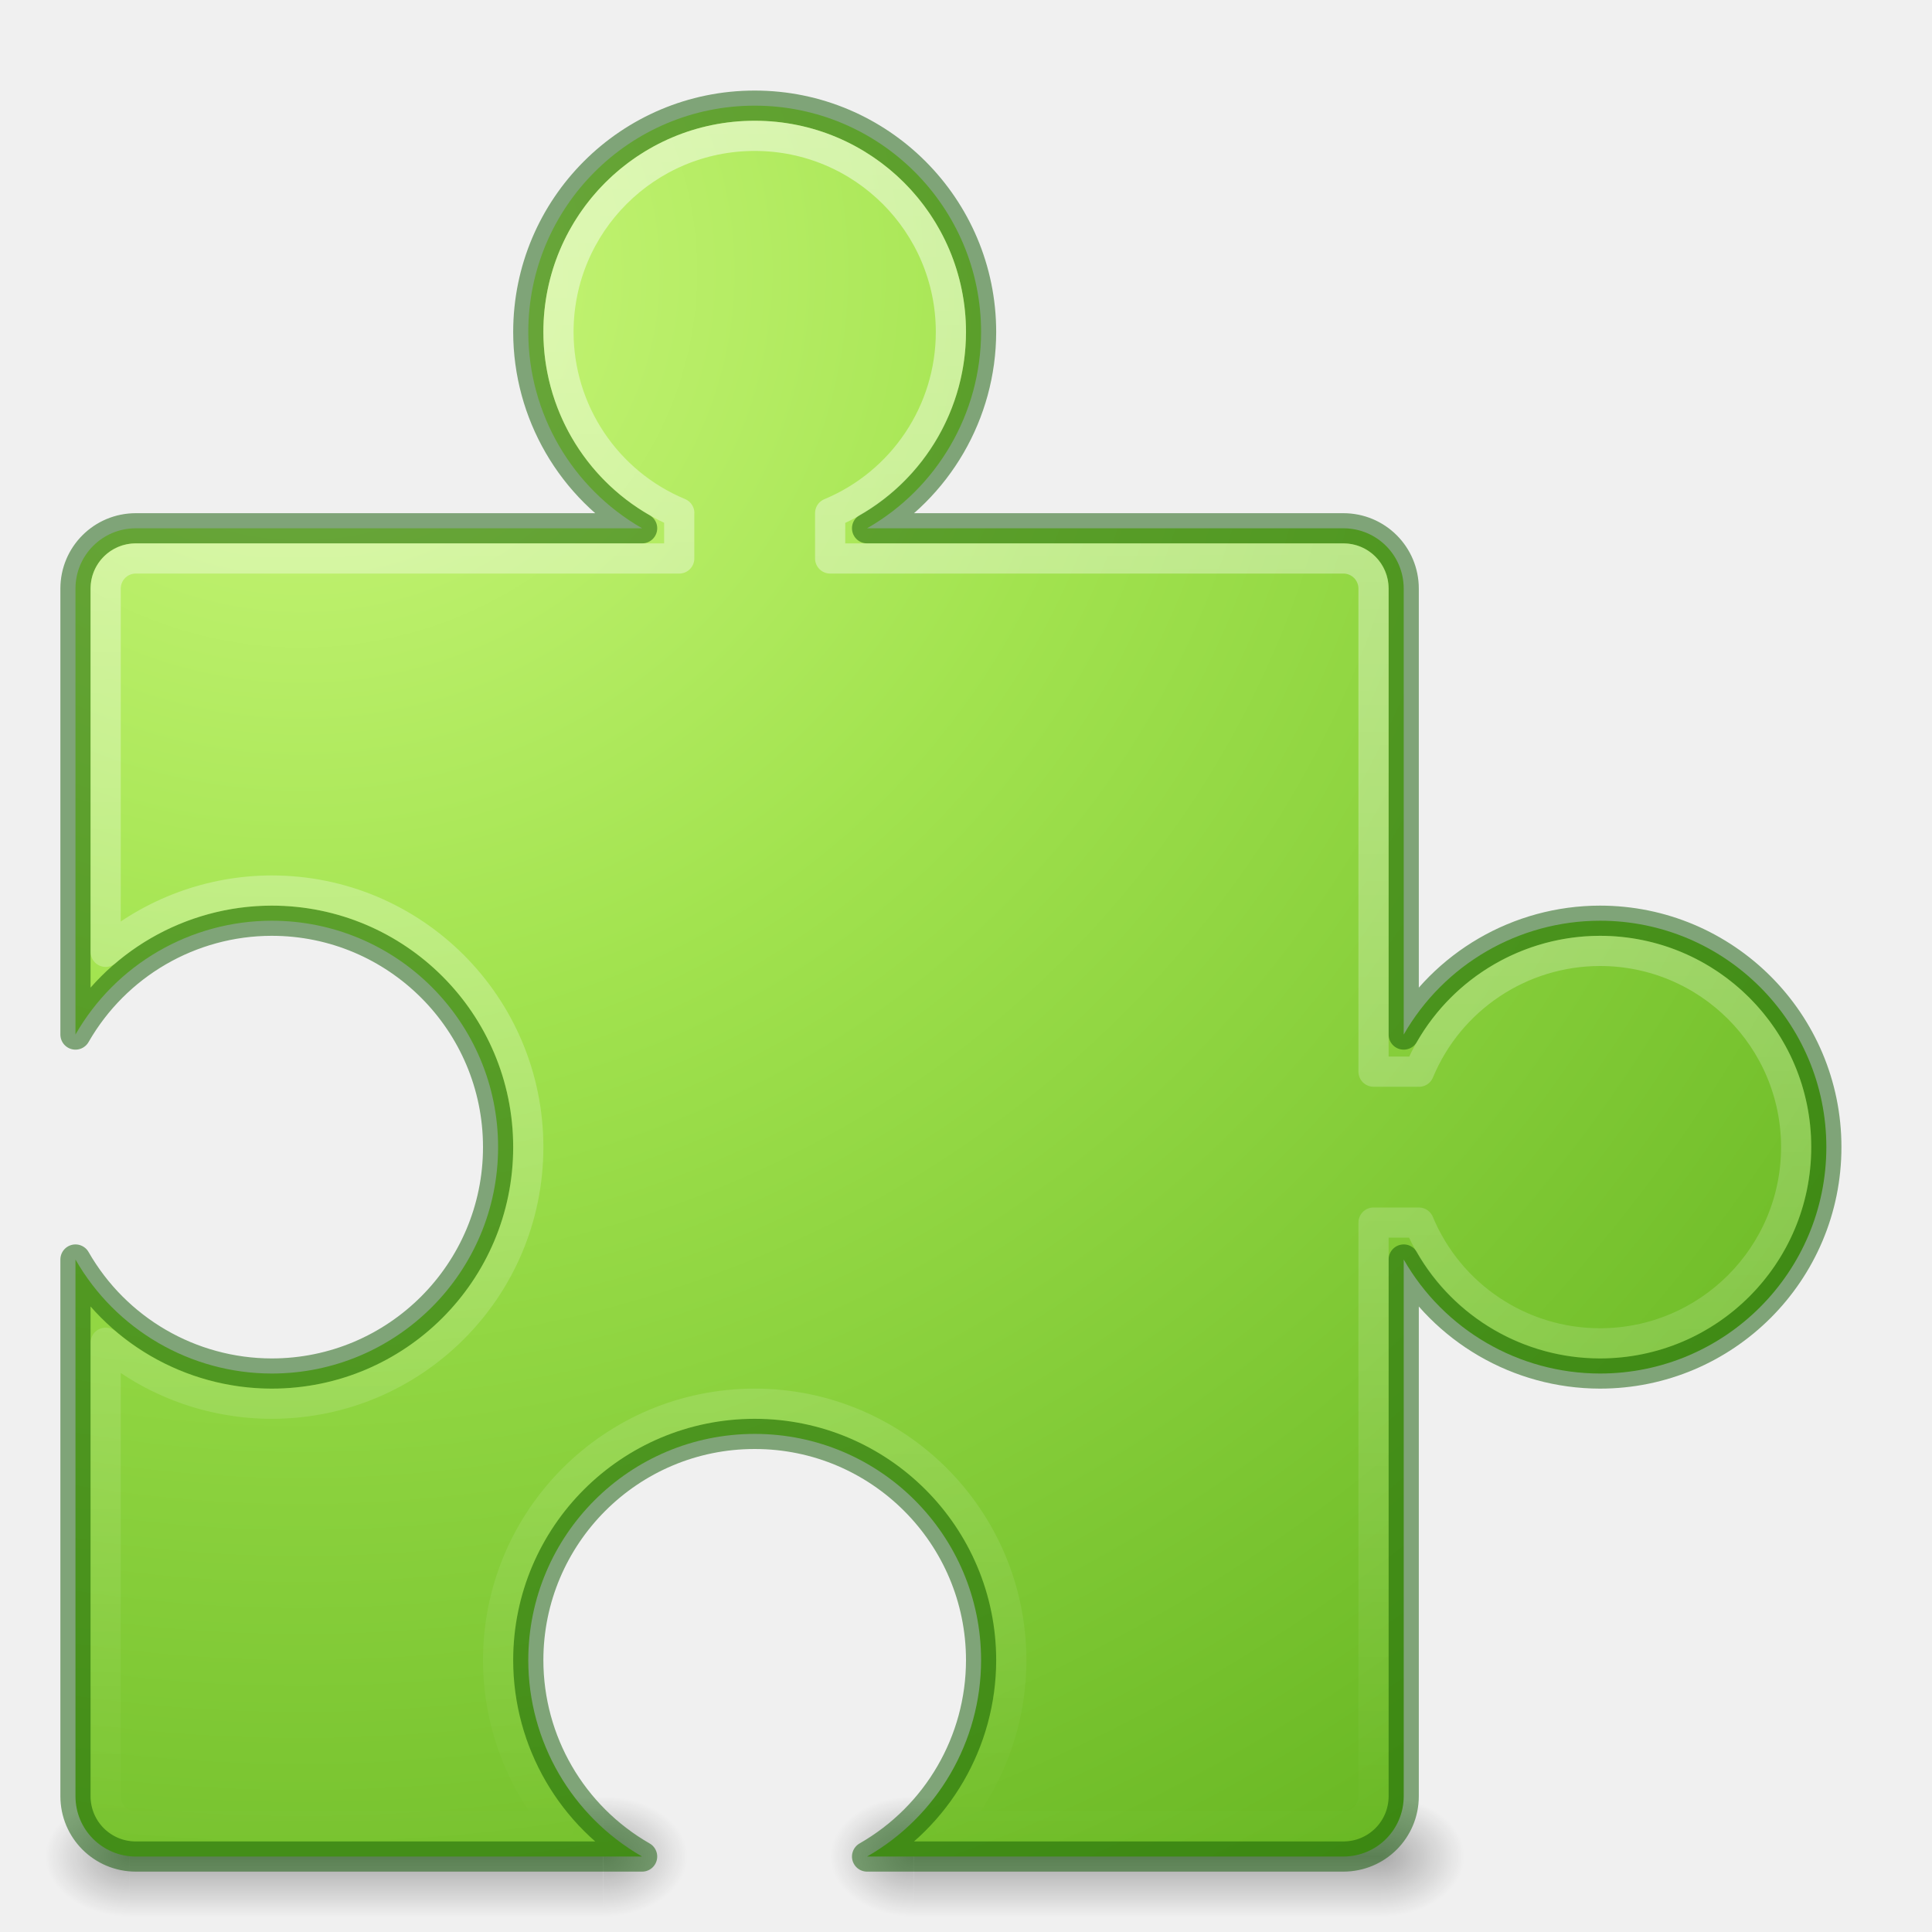
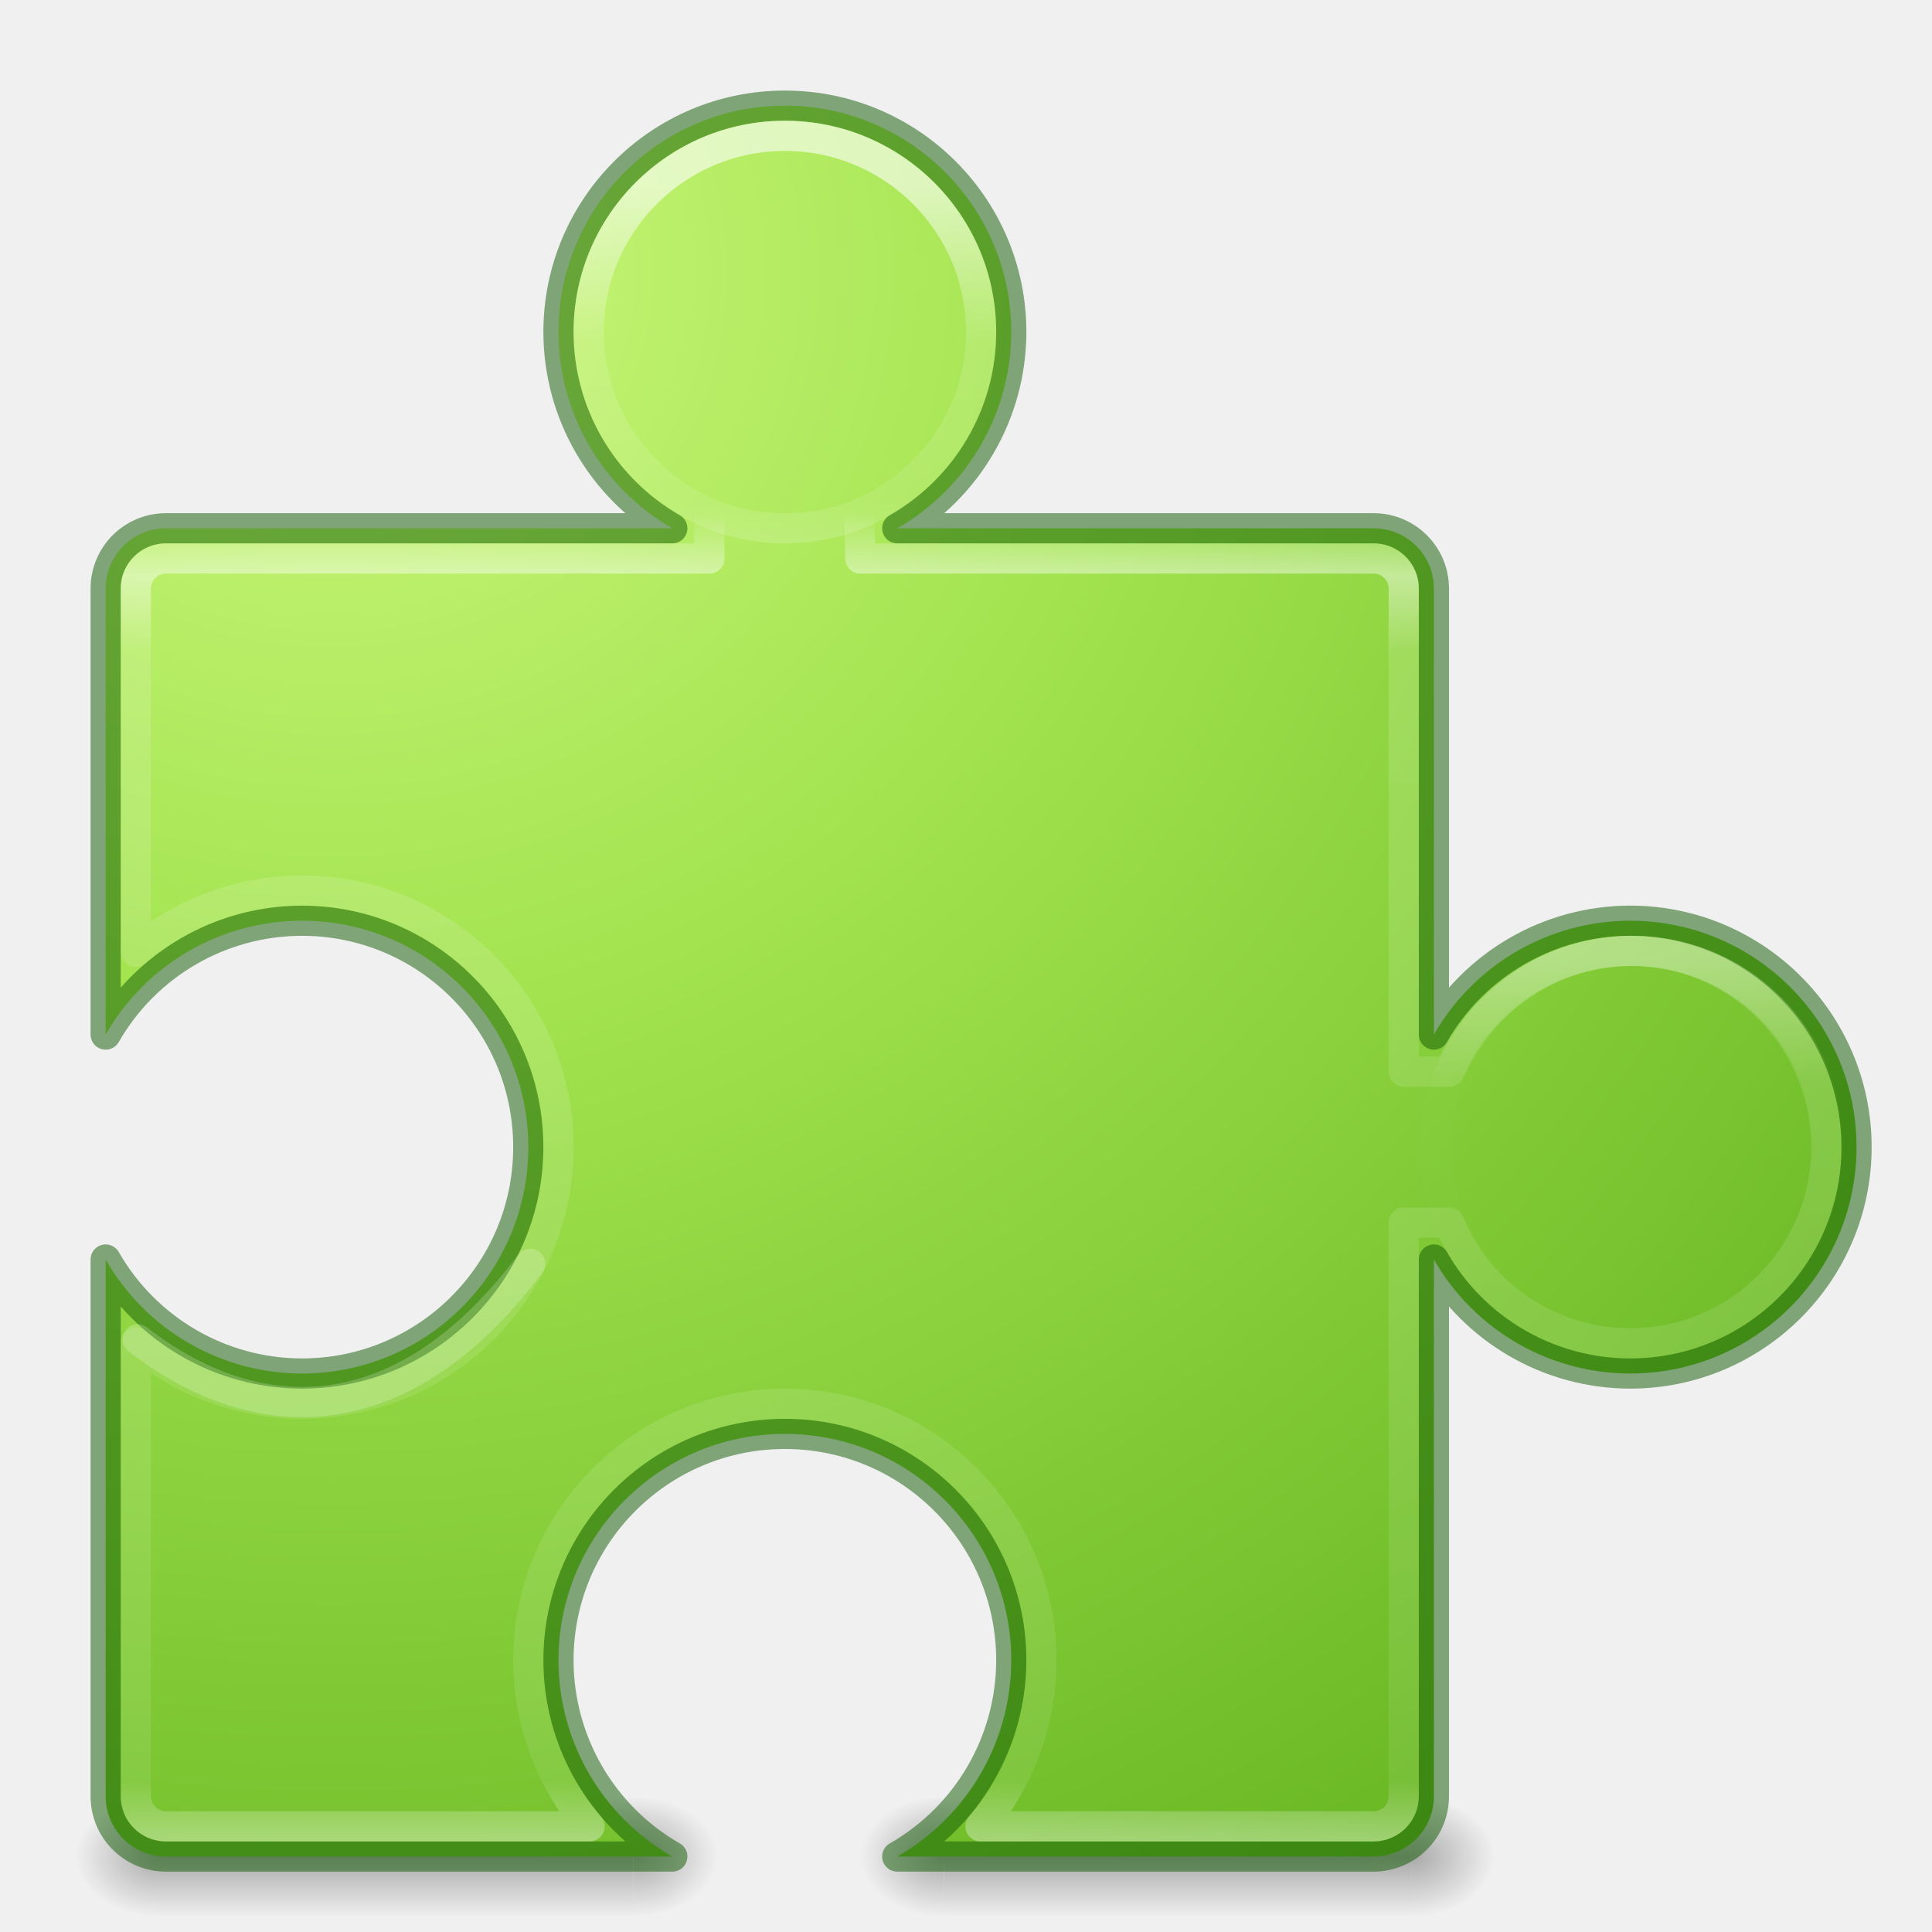
<svg xmlns="http://www.w3.org/2000/svg" xmlns:xlink="http://www.w3.org/1999/xlink" version="1.0" width="64" height="64" id="svg3783">
  <defs id="defs3785">
+     <linearGradient id="linearGradient4345">
+       <stop id="stop4347" style="stop-color:#ffffff;stop-opacity:1" offset="0" />
+       <stop id="stop4349" style="stop-color:#ffffff;stop-opacity:0.046" offset="0.287" />
+       <stop id="stop4353" style="stop-color:#ffffff;stop-opacity:0" offset="1" />
+     </linearGradient>
+     <linearGradient id="linearGradient4327">
+       <stop offset="0" style="stop-color:#ffffff;stop-opacity:0" id="stop4329" />
+       <stop id="stop4335" style="stop-color:#ffffff;stop-opacity:0" offset="0.022" />
+       <stop id="stop4333" style="stop-color:#ffffff;stop-opacity:0.929;" offset="0.067" />
+       <stop offset="0.121" style="stop-color:#ffffff;stop-opacity:0.294" id="stop4339" />
+       <stop offset="0.935" style="stop-color:#ffffff;stop-opacity:0.17" id="stop4337" />
+       <stop offset="1" style="stop-color:#ffffff;stop-opacity:1" id="stop4331" />
+     </linearGradient>
    <linearGradient id="linearGradient3702">
      <stop id="stop3704" style="stop-color:#000000;stop-opacity:0" offset="0" />
      <stop id="stop3710" style="stop-color:#000000;stop-opacity:1" offset="0.5" />
      <stop id="stop3706" style="stop-color:#000000;stop-opacity:0" offset="1" />
    </linearGradient>
    <linearGradient id="linearGradient3688">
      <stop id="stop3690" style="stop-color:#000000;stop-opacity:1" offset="0" />
      <stop id="stop3692" style="stop-color:#000000;stop-opacity:0" offset="1" />
-     </linearGradient>
-     <linearGradient id="linearGradient4222">
-       <stop id="stop4224" style="stop-color:#ffffff;stop-opacity:1" offset="0" />
-       <stop id="stop4226" style="stop-color:#ffffff;stop-opacity:0" offset="1" />
    </linearGradient>
    <radialGradient xlink:href="#linearGradient3688" id="radialGradient2470" gradientUnits="userSpaceOnUse" gradientTransform="matrix(2.003784,0,0,1.4,27.98813,-17.4)" cx="4.993" cy="43.5" fx="4.993" fy="43.5" r="2.5" />
    <radialGradient xlink:href="#linearGradient3688" id="radialGradient2472" gradientUnits="userSpaceOnUse" gradientTransform="matrix(2.003784,0,0,1.4,-20.01187,-104.4)" cx="4.993" cy="43.5" fx="4.993" fy="43.5" r="2.5" />
    <linearGradient xlink:href="#linearGradient3702" id="linearGradient2474" gradientUnits="userSpaceOnUse" x1="25.058" y1="47.028" x2="25.058" y2="39.999" />
    <radialGradient xlink:href="#linearGradient3688" id="radialGradient2476" gradientUnits="userSpaceOnUse" gradientTransform="matrix(2.003784,0,0,1.4,27.98813,-17.4)" cx="4.993" cy="43.5" fx="4.993" fy="43.5" r="2.5" />
    <radialGradient xlink:href="#linearGradient3688" id="radialGradient2478" gradientUnits="userSpaceOnUse" gradientTransform="matrix(2.003784,0,0,1.4,-20.01187,-104.4)" cx="4.993" cy="43.5" fx="4.993" fy="43.5" r="2.5" />
    <linearGradient xlink:href="#linearGradient3702" id="linearGradient2480" gradientUnits="userSpaceOnUse" x1="25.058" y1="47.028" x2="25.058" y2="39.999" />
    <linearGradient id="linearGradient3242-7-3-8-0-4-58-06">
      <stop offset="0" style="stop-color:#cdf87e;stop-opacity:1" id="stop3244-5-8-5-6-4-3-8" />
      <stop offset="0.262" style="stop-color:#a2e34f;stop-opacity:1" id="stop3246-9-5-1-5-3-0-7" />
      <stop offset="0.661" style="stop-color:#68b723;stop-opacity:1" id="stop3248-7-2-0-7-5-35-9" />
      <stop offset="1" style="stop-color:#1d7e0d;stop-opacity:1" id="stop3250-8-2-8-5-6-40-4" />
    </linearGradient>
-     <radialGradient gradientTransform="matrix(-3.333333,1.0000002e-8,0,-3.166667,43.33333,37.5)" gradientUnits="userSpaceOnUse" r="30" fy="9" fx="10" cy="9" cx="10" id="radialGradient4210" xlink:href="#linearGradient3242-7-3-8-0-4-58-06" />
-     <linearGradient y2="42.176" x2="24" y1="5.825" x1="24" gradientTransform="matrix(1.216216,0,0,1.540538,63.31082,-73.97295)" gradientUnits="userSpaceOnUse" id="linearGradient4324" xlink:href="#linearGradient4338" />
-     <linearGradient id="linearGradient4338">
-       <stop id="stop4340" style="stop-color:#ffffff;stop-opacity:1" offset="0" />
-       <stop id="stop4342" style="stop-color:#ffffff;stop-opacity:0.235" offset="0" />
-       <stop id="stop4344" style="stop-color:#ffffff;stop-opacity:0.157" offset="1" />
-       <stop id="stop4346" style="stop-color:#ffffff;stop-opacity:0.392" offset="1" />
+     <radialGradient gradientTransform="matrix(-3.333333,1.0000002e-8,0,-3.166667,44.33333,37.5)" gradientUnits="userSpaceOnUse" r="30" fy="9" fx="10" cy="9" cx="10" id="radialGradient4210" xlink:href="#linearGradient3242-7-3-8-0-4-58-06" />
+     <linearGradient gradientTransform="translate(1,0)" gradientUnits="userSpaceOnUse" y2="62" x2="26" y1="16" x1="26" id="linearGradient4269" xlink:href="#linearGradient4327" />
+     <linearGradient y2="-5.777" x2="107.051" y1="-23.106" x1="107.051" gradientTransform="matrix(0.7547768,0,0,0.7502236,-49.92489,23.45935)" gradientUnits="userSpaceOnUse" id="linearGradient4362" xlink:href="#linearGradient4364" />
+     <linearGradient id="linearGradient4364">
+       <stop offset="0" style="stop-color:#ffffff;stop-opacity:1" id="stop4366" />
+       <stop offset="0.4" style="stop-color:#ffffff;stop-opacity:0.235" id="stop4368" />
+       <stop offset="0.8" style="stop-color:#ffffff;stop-opacity:0.157" id="stop4370" />
+       <stop offset="1" style="stop-color:#ffffff;stop-opacity:0.392" id="stop4372" />
    </linearGradient>
-     <linearGradient gradientUnits="userSpaceOnUse" y2="61" x2="26" y1="3.774" x1="25.893" id="linearGradient4269" xlink:href="#linearGradient4222" />
+     <linearGradient y2="-5.777" x2="107.051" y1="-24.938" x1="107.051" gradientTransform="matrix(0.7547768,0,0,0.7502236,-21.86239,50.45935)" gradientUnits="userSpaceOnUse" id="linearGradient4343" xlink:href="#linearGradient4345" />
  </defs>
-   <g style="opacity:0.3" id="g3761" transform="matrix(0.5529486,0,0,0.5714286,24.73526,36.64286)">
+   <g style="opacity:0.3" id="g3761" transform="matrix(0.5529486,0,0,0.5714286,25.73526,36.64286)">
    <rect style="fill:url(#radialGradient2470);fill-opacity:1;stroke:none" id="rect3763" y="40" x="38" height="7" width="5" />
    <rect style="fill:url(#radialGradient2472);fill-opacity:1;stroke:none" id="rect3765" transform="scale(-1,-1)" y="-47" x="-10" height="7" width="5" />
    <rect style="fill:url(#linearGradient2474);fill-opacity:1;stroke:none" id="rect3767" y="40" x="10" height="7" width="28" />
  </g>
-   <g style="opacity:0.3" id="g3550" transform="matrix(0.5599207,0,0,0.5714286,-1.299603,36.64286)">
+   <g style="opacity:0.3" id="g3550" transform="matrix(0.5599207,0,0,0.5714286,-0.2996033,36.64286)">
    <rect style="fill:url(#radialGradient2476);fill-opacity:1;stroke:none" id="rect3552" y="40" x="38" height="7" width="5" />
    <rect style="fill:url(#radialGradient2478);fill-opacity:1;stroke:none" id="rect3554" transform="scale(-1,-1)" y="-47" x="-10" height="7" width="5" />
    <rect style="fill:url(#linearGradient2480);fill-opacity:1;stroke:none" id="rect3556" y="40" x="10" height="7" width="28" />
  </g>
-   <path id="rect4168" d="m 25,3.5 c -4.142,0 -7.5,3.358 -7.5,7.5 0.003,2.686 1.441,5.165 3.771,6.5 L 4.5,17.5 c -1.108,0 -2,0.892 -2,2 l 0,14.771 C 3.835,31.941 6.314,30.503 9,30.5 c 4.142,0 7.5,3.358 7.5,7.5 0,4.142 -3.358,7.5 -7.5,7.5 C 6.313,45.496 3.834,44.055 2.5,41.723 L 2.5,59.5 c 0,1.108 0.892,2 2,2 l 16.771,0 C 18.941,60.165 17.503,57.686 17.5,55 c 0,-4.142 3.358,-7.5 7.5,-7.5 4.142,0 7.5,3.358 7.5,7.5 -0.004,2.687 -1.445,5.166 -3.777,6.5 L 44.5,61.5 c 1.108,0 2,-0.892 2,-2 l 0,-17.777 c 1.334,2.333 3.813,3.773 6.5,3.777 4.142,0 7.5,-3.358 7.5,-7.5 0,-4.142 -3.358,-7.5 -7.5,-7.5 -2.686,0.003 -5.165,1.441 -6.5,3.771 L 46.5,19.5 c 0,-1.108 -0.892,-2 -2,-2 l -15.777,0 C 31.055,16.166 32.496,13.687 32.5,11 32.5,6.858 29.142,3.5 25,3.5 Z" style="opacity:1;fill:url(#radialGradient4210);fill-opacity:1;stroke:#0f5a00;stroke-width:1;stroke-linejoin:round;stroke-miterlimit:4;stroke-dasharray:none;stroke-opacity:0.498" />
-   <path id="rect4214" d="M 25 4.5 A 6.5 6.5 0 0 0 18.5 11 A 6.5 6.5 0 0 0 22.502 16.994 C 22.502 16.996 22.5 16.998 22.5 17 L 22.5 18.5 L 4.5 18.5 C 3.946 18.5 3.5 18.946 3.5 19.5 L 3.5 31.531 A 8.5 8.5 0 0 1 9 29.5 A 8.5 8.5 0 0 1 17.5 38 A 8.5 8.5 0 0 1 9 46.5 A 8.5 8.5 0 0 1 3.5 44.48 L 3.5 59.5 C 3.5 60.054 3.946 60.5 4.5 60.5 L 18.531 60.5 A 8.5 8.5 0 0 1 16.5 55 A 8.5 8.5 0 0 1 25 46.5 A 8.5 8.5 0 0 1 33.5 55 A 8.5 8.5 0 0 1 31.48 60.5 L 44.5 60.5 C 45.054 60.5 45.5 60.054 45.5 59.5 L 45.5 40.5 L 47 40.5 L 47.002 40.5 A 6.5 6.5 0 0 0 53 44.5 A 6.5 6.5 0 0 0 59.5 38 A 6.5 6.5 0 0 0 53 31.5 A 6.5 6.5 0 0 0 47.006 35.502 C 47.004 35.502 47.002 35.5 47 35.5 L 45.5 35.5 L 45.5 19.5 C 45.5 18.946 45.054 18.5 44.5 18.5 L 27.5 18.5 L 27.5 17 L 27.5 16.998 A 6.5 6.5 0 0 0 31.5 11 A 6.5 6.5 0 0 0 25 4.5 z " style="opacity:1;fill:none;fill-opacity:1;stroke:url(#linearGradient4269);stroke-width:1;stroke-linejoin:round;stroke-miterlimit:4;stroke-dasharray:none;stroke-opacity:0.498" />
-   <path d="m 115,-8.5 -45,0 0,-57 45,0 z" id="rect6741-1-8" style="fill:none;stroke:url(#linearGradient4324);stroke-width:1;stroke-linecap:round;stroke-linejoin:miter;stroke-miterlimit:4;stroke-dasharray:none;stroke-dashoffset:0;stroke-opacity:1" />
+   <path id="rect4168" d="m 26,3.5 c -4.142,0 -7.5,3.358 -7.5,7.5 0.003,2.686 1.441,5.165 3.771,6.5 L 5.5,17.5 c -1.108,0 -2,0.892 -2,2 l 0,14.771 C 4.835,31.941 7.314,30.503 10,30.5 c 4.142,0 7.5,3.358 7.5,7.5 0,4.142 -3.358,7.5 -7.5,7.5 C 7.313,45.496 4.834,44.055 3.5,41.723 L 3.5,59.5 c 0,1.108 0.892,2 2,2 l 16.771,0 C 19.941,60.165 18.503,57.686 18.5,55 c 0,-4.142 3.358,-7.5 7.5,-7.5 4.142,0 7.5,3.358 7.5,7.5 -0.004,2.687 -1.445,5.166 -3.777,6.5 L 45.5,61.5 c 1.108,0 2,-0.892 2,-2 l 0,-17.777 c 1.334,2.333 3.813,3.773 6.5,3.777 4.142,0 7.5,-3.358 7.5,-7.5 0,-4.142 -3.358,-7.5 -7.5,-7.5 -2.686,0.003 -5.165,1.441 -6.5,3.771 L 47.5,19.5 c 0,-1.108 -0.892,-2 -2,-2 l -15.777,0 C 32.055,16.166 33.496,13.687 33.5,11 33.5,6.858 30.142,3.5 26,3.5 Z" style="opacity:1;fill:url(#radialGradient4210);fill-opacity:1;stroke:#0f5a00;stroke-width:1;stroke-linejoin:round;stroke-miterlimit:4;stroke-dasharray:none;stroke-opacity:0.498" />
+   <path id="rect4214" d="m 23.5,18.5 -18,0 c -0.554,0 -1,0.446 -1,1 l 0,12.031 C 6.034,30.223 7.984,29.503 10,29.5 c 4.694,0 8.5,3.806 8.5,8.5 0,4.694 -3.806,8.5 -8.5,8.5 -2.015,-7.6e-5 -3.964,-0.716 -5.5,-2.02 L 4.5,59.5 c 0,0.554 0.446,1 1,1 l 14.031,0 C 18.223,58.966 17.503,57.016 17.5,55 c 0,-4.694 3.806,-8.5 8.5,-8.5 4.694,0 8.5,3.806 8.5,8.5 -7.6e-5,2.015 -0.716,3.964 -2.02,5.5 L 45.5,60.5 c 0.554,0 1,-0.446 1,-1 l 0,-19 1.5,0 0.002,0 c 1.009,2.422 3.375,3.999 5.998,4 3.59,0 6.5,-2.91 6.5,-6.5 0,-3.59 -2.91,-6.5 -6.5,-6.5 -2.622,0.003 -4.986,1.581 -5.994,4.002 C 48.004,35.502 48.002,35.5 48,35.5 l -1.5,0 0,-16 c 0,-0.554 -0.446,-1 -1,-1 l -17,0 -0.048,-2.132 L 23.5,16.438 Z" style="opacity:1;fill:none;fill-opacity:1;stroke:url(#linearGradient4269);stroke-width:1;stroke-linejoin:round;stroke-miterlimit:4;stroke-dasharray:none;stroke-opacity:0.498" />
+   <circle cy="11" cx="26" id="path4335" style="color:#000000;clip-rule:nonzero;display:inline;overflow:visible;visibility:visible;opacity:0.6;isolation:auto;mix-blend-mode:normal;color-interpolation:sRGB;color-interpolation-filters:linearRGB;solid-color:#000000;solid-opacity:1;fill:none;fill-opacity:1;fill-rule:nonzero;stroke:url(#linearGradient4362);stroke-width:1;stroke-linecap:butt;stroke-linejoin:miter;stroke-miterlimit:4;stroke-dasharray:none;stroke-dashoffset:0;stroke-opacity:1;marker:none;color-rendering:auto;image-rendering:auto;shape-rendering:auto;text-rendering:auto;enable-background:accumulate" r="6.5" />
+   <circle r="6.5" style="color:#000000;clip-rule:nonzero;display:inline;overflow:visible;visibility:visible;opacity:0.3;isolation:auto;mix-blend-mode:normal;color-interpolation:sRGB;color-interpolation-filters:linearRGB;solid-color:#000000;solid-opacity:1;fill:none;fill-opacity:1;fill-rule:nonzero;stroke:url(#linearGradient4343);stroke-width:1;stroke-linecap:butt;stroke-linejoin:miter;stroke-miterlimit:4;stroke-dasharray:none;stroke-dashoffset:0;stroke-opacity:1;marker:none;color-rendering:auto;image-rendering:auto;shape-rendering:auto;text-rendering:auto;enable-background:accumulate" id="circle4341" cx="54.062" cy="38" />
+   <path id="path4355" d="m 4.562,44.367 c 3.667,2.85 8.552,3.412 13,-2.5" style="opacity:0.2;fill:none;fill-rule:evenodd;stroke:#ffffff;stroke-width:1px;stroke-linecap:round;stroke-linejoin:miter;stroke-opacity:1" />
</svg>
